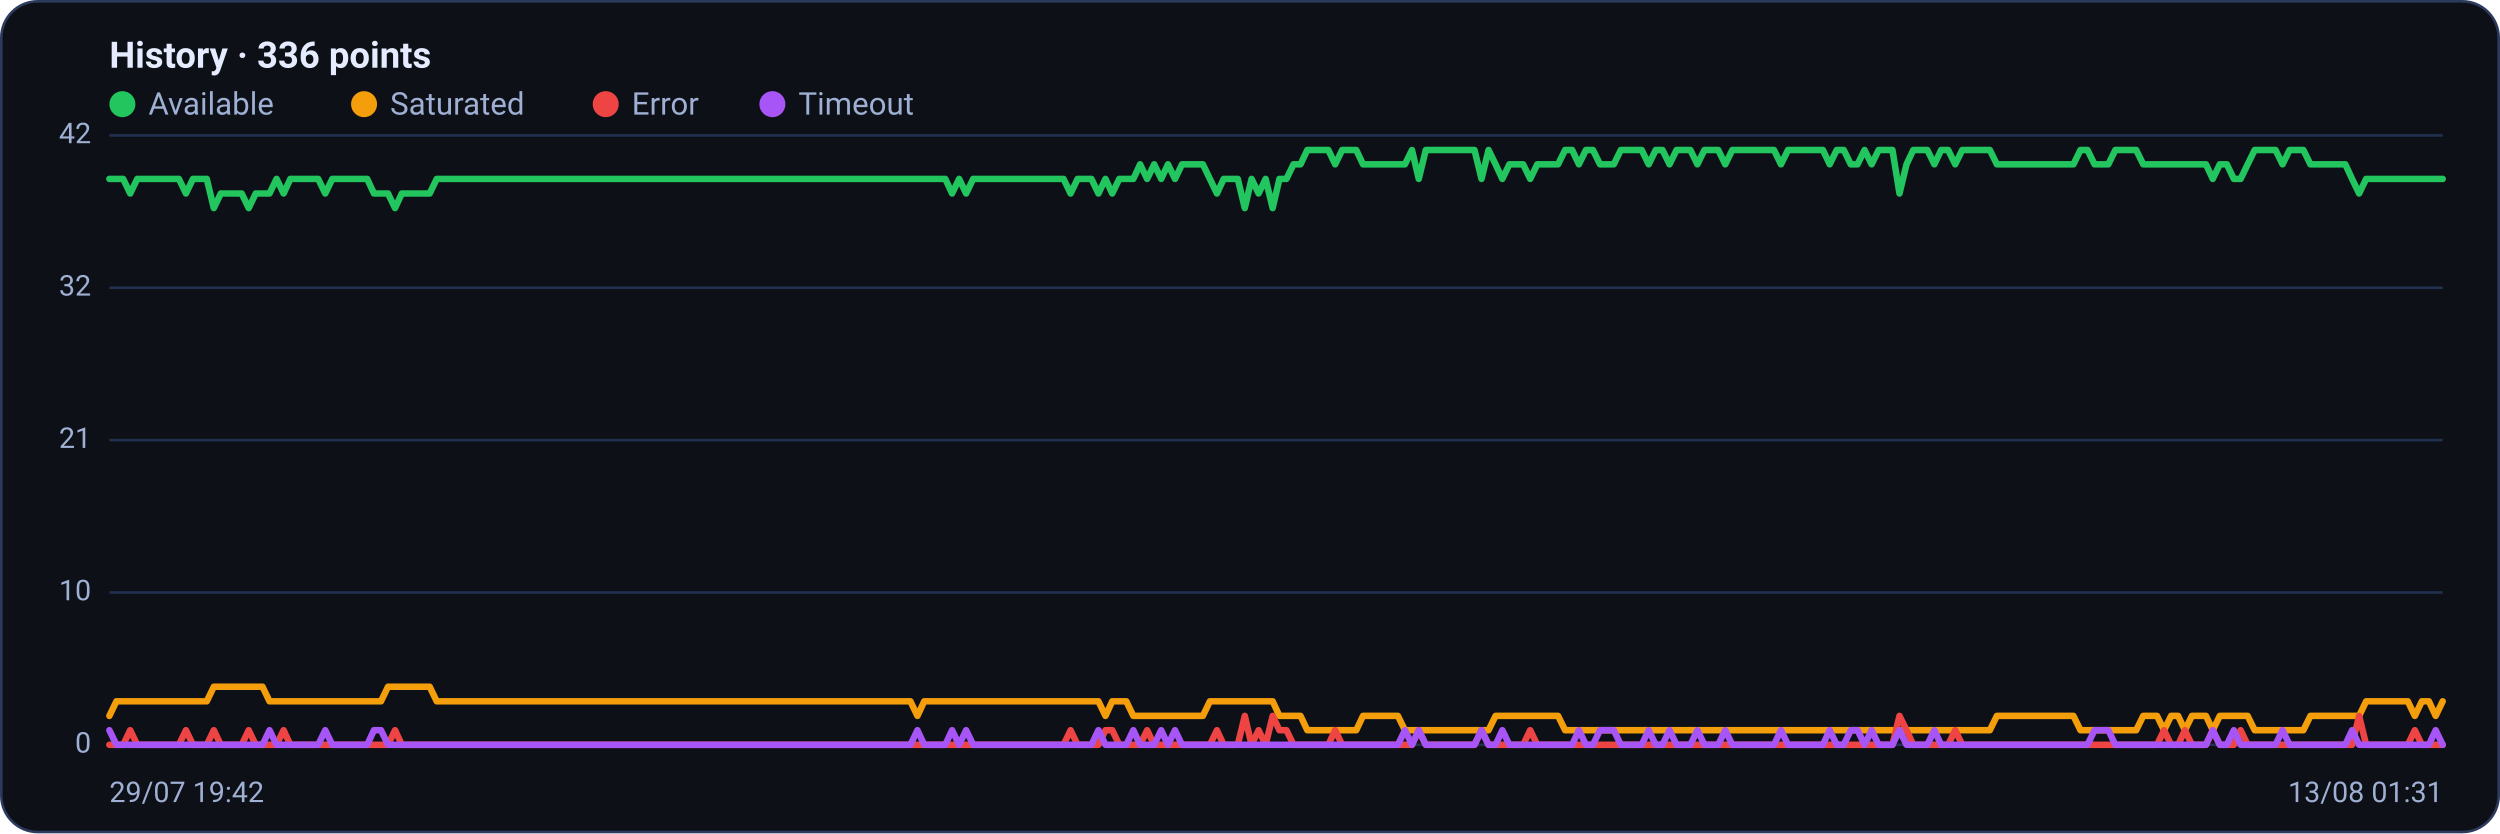
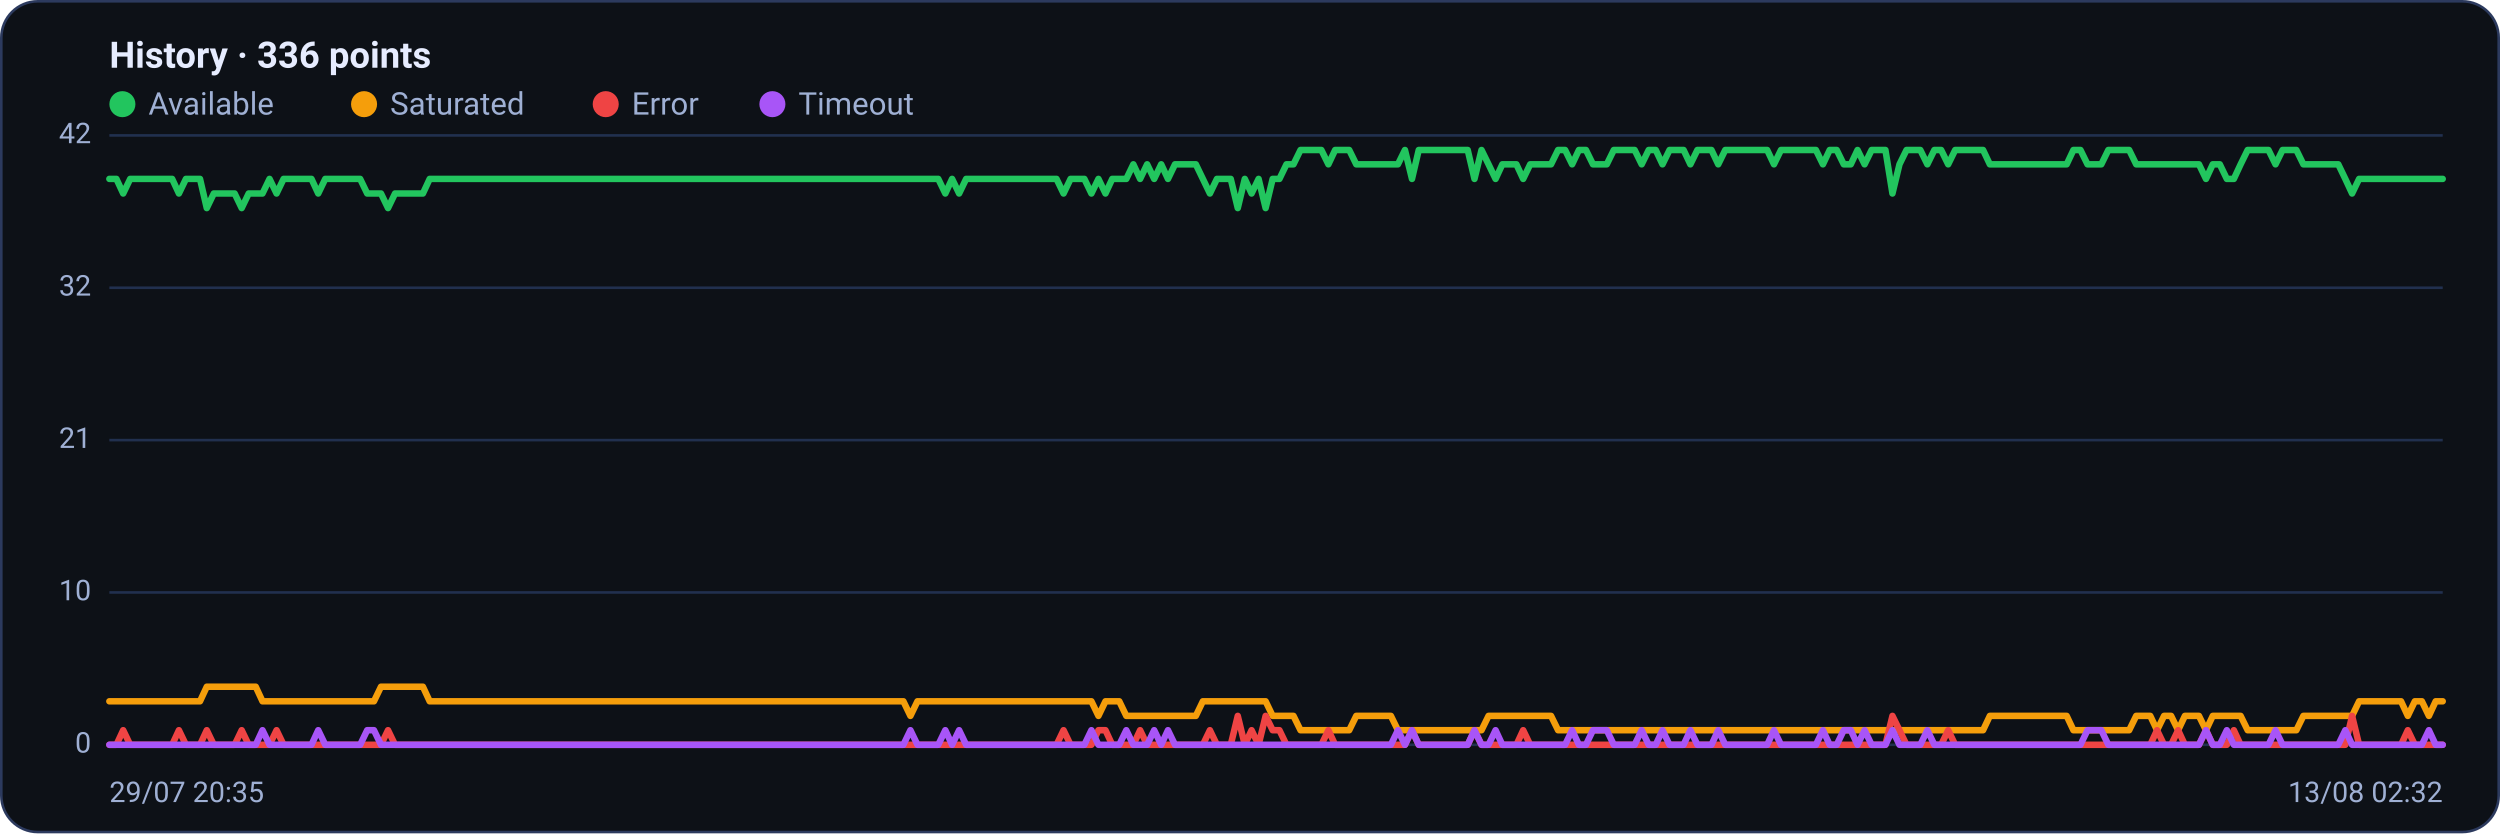
<svg xmlns="http://www.w3.org/2000/svg" viewBox="0 0 960 320" width="960" height="320" font-family="Segoe UI, system-ui, -apple-system, Roboto, Helvetica, Arial, sans-serif" role="img" aria-label="Availability history per region">
  <rect x="0.5" y="0.5" width="959" height="319" rx="14" fill="#0d1117" stroke="#2c3a5e" />
  <text x="42" y="26" font-size="14" font-weight="600" fill="#e6ecff">History · 336 points</text>
  <circle cx="47" cy="40" r="5" fill="#22c55e" />
  <text x="57" y="44" font-size="12" fill="#9fb0d4">Available</text>
  <circle cx="139.8" cy="40" r="5" fill="#f59e0b" />
  <text x="149.8" y="44" font-size="12" fill="#9fb0d4">Saturated</text>
  <circle cx="232.6" cy="40" r="5" fill="#ef4444" />
  <text x="242.6" y="44" font-size="12" fill="#9fb0d4">Error</text>
  <circle cx="296.6" cy="40" r="5" fill="#a855f7" />
  <text x="306.6" y="44" font-size="12" fill="#9fb0d4">Timeout</text>
  <line x1="42" y1="286.0" x2="938" y2="286.0" stroke="#21304f" stroke-width="1" />
  <text x="35" y="289.0" text-anchor="end" font-size="11" fill="#9fb0d4">0</text>
  <line x1="42" y1="227.5" x2="938" y2="227.5" stroke="#21304f" stroke-width="1" />
  <text x="35" y="230.5" text-anchor="end" font-size="11" fill="#9fb0d4">10</text>
  <line x1="42" y1="169.0" x2="938" y2="169.0" stroke="#21304f" stroke-width="1" />
  <text x="35" y="172.0" text-anchor="end" font-size="11" fill="#9fb0d4">21</text>
  <line x1="42" y1="110.5" x2="938" y2="110.5" stroke="#21304f" stroke-width="1" />
  <text x="35" y="113.5" text-anchor="end" font-size="11" fill="#9fb0d4">32</text>
  <line x1="42" y1="52.0" x2="938" y2="52.0" stroke="#21304f" stroke-width="1" />
  <text x="35" y="55.0" text-anchor="end" font-size="11" fill="#9fb0d4">42</text>
-   <polyline fill="none" stroke="#22c55e" stroke-width="2.5" stroke-linejoin="round" stroke-linecap="round" points="42.0,68.7 44.7,68.7 47.3,68.7 50.0,74.3 52.7,68.7 55.4,68.7 58.0,68.7 60.7,68.7 63.4,68.7 66.1,68.7 68.7,68.7 71.4,74.3 74.1,68.7 76.8,68.7 79.4,68.7 82.1,79.9 84.8,74.3 87.5,74.3 90.1,74.3 92.8,74.3 95.5,79.9 98.2,74.3 100.8,74.3 103.5,74.3 106.2,68.7 108.9,74.3 111.5,68.7 114.2,68.7 116.9,68.7 119.6,68.7 122.2,68.7 124.9,74.3 127.6,68.7 130.3,68.7 132.9,68.7 135.6,68.7 138.3,68.7 141.0,68.7 143.6,74.3 146.3,74.3 149.0,74.3 151.7,79.9 154.3,74.3 157.0,74.3 159.7,74.3 162.4,74.3 165.0,74.3 167.7,68.7 170.4,68.7 173.1,68.7 175.7,68.7 178.4,68.7 181.1,68.7 183.8,68.7 186.4,68.7 189.1,68.7 191.8,68.7 194.5,68.7 197.1,68.7 199.8,68.7 202.5,68.7 205.2,68.7 207.8,68.7 210.5,68.7 213.2,68.7 215.9,68.7 218.5,68.7 221.2,68.7 223.9,68.7 226.5,68.7 229.2,68.7 231.9,68.7 234.6,68.7 237.2,68.7 239.9,68.7 242.6,68.7 245.3,68.7 247.9,68.7 250.6,68.7 253.3,68.7 256.0,68.7 258.6,68.7 261.3,68.7 264.0,68.7 266.7,68.7 269.3,68.7 272.0,68.7 274.7,68.7 277.4,68.7 280.0,68.7 282.7,68.7 285.4,68.7 288.1,68.7 290.7,68.7 293.4,68.7 296.1,68.7 298.8,68.7 301.4,68.7 304.1,68.7 306.8,68.7 309.5,68.7 312.1,68.7 314.8,68.7 317.5,68.7 320.2,68.7 322.8,68.7 325.5,68.7 328.2,68.7 330.9,68.7 333.5,68.7 336.2,68.7 338.9,68.7 341.6,68.7 344.2,68.7 346.9,68.7 349.6,68.7 352.3,68.7 354.9,68.7 357.6,68.7 360.3,68.7 363.0,68.7 365.6,74.3 368.3,68.7 371.0,74.3 373.7,68.7 376.3,68.7 379.0,68.7 381.7,68.7 384.4,68.7 387.0,68.7 389.7,68.7 392.4,68.7 395.1,68.7 397.7,68.7 400.4,68.7 403.1,68.7 405.7,68.7 408.4,68.7 411.1,74.3 413.8,68.7 416.4,68.7 419.1,68.7 421.8,74.3 424.5,68.7 427.1,74.3 429.8,68.7 432.5,68.7 435.2,68.7 437.8,63.1 440.5,68.7 443.2,63.1 445.9,68.7 448.5,63.1 451.2,68.7 453.9,63.1 456.6,63.1 459.2,63.1 461.9,63.1 464.6,68.7 467.3,74.3 469.9,68.7 472.6,68.7 475.3,68.7 478.0,79.9 480.6,68.7 483.3,74.3 486.0,68.7 488.7,79.9 491.3,68.7 494.0,68.7 496.7,63.1 499.4,63.1 502.0,57.6 504.7,57.6 507.4,57.6 510.1,57.6 512.7,63.1 515.4,57.6 518.1,57.6 520.8,57.6 523.4,63.1 526.1,63.1 528.8,63.1 531.5,63.1 534.1,63.1 536.8,63.1 539.5,63.1 542.2,57.6 544.8,68.7 547.5,57.6 550.2,57.6 552.9,57.6 555.5,57.6 558.2,57.6 560.9,57.6 563.6,57.6 566.2,57.6 568.9,68.7 571.6,57.6 574.3,63.1 576.9,68.7 579.6,63.1 582.3,63.1 584.9,63.1 587.6,68.7 590.3,63.1 593.0,63.1 595.6,63.1 598.3,63.1 601.0,57.6 603.7,57.6 606.3,63.1 609.0,57.6 611.7,57.6 614.4,63.1 617.0,63.1 619.7,63.1 622.4,57.6 625.1,57.6 627.7,57.6 630.4,57.6 633.1,63.1 635.8,57.6 638.4,57.6 641.1,63.1 643.8,57.6 646.5,57.6 649.1,57.6 651.8,63.1 654.5,57.6 657.2,57.6 659.8,57.6 662.5,63.1 665.2,57.6 667.9,57.6 670.5,57.6 673.2,57.6 675.9,57.6 678.6,57.6 681.2,57.6 683.9,63.1 686.6,57.6 689.3,57.6 691.9,57.6 694.6,57.6 697.3,57.6 700.0,57.6 702.6,63.1 705.3,57.6 708.0,57.6 710.7,63.1 713.3,63.1 716.0,57.6 718.7,63.1 721.4,57.6 724.0,57.6 726.7,57.6 729.4,74.3 732.1,63.1 734.7,57.6 737.4,57.6 740.1,57.6 742.8,63.1 745.4,57.6 748.1,57.6 750.8,63.1 753.5,57.6 756.1,57.6 758.8,57.6 761.5,57.6 764.1,57.6 766.8,63.1 769.5,63.1 772.2,63.1 774.8,63.1 777.5,63.1 780.2,63.1 782.9,63.1 785.5,63.1 788.2,63.1 790.9,63.1 793.6,63.1 796.2,63.1 798.9,57.6 801.6,57.6 804.3,63.1 806.9,63.1 809.6,63.1 812.3,57.6 815.0,57.6 817.6,57.6 820.3,57.6 823.0,63.1 825.7,63.1 828.3,63.1 831.0,63.1 833.7,63.1 836.4,63.1 839.0,63.1 841.7,63.1 844.4,63.1 847.1,63.1 849.7,68.7 852.4,63.1 855.1,63.1 857.8,68.7 860.4,68.7 863.1,63.1 865.8,57.6 868.5,57.6 871.1,57.6 873.8,57.6 876.5,63.1 879.2,57.6 881.8,57.6 884.5,57.6 887.2,63.1 889.9,63.1 892.5,63.1 895.2,63.1 897.9,63.1 900.6,63.1 903.2,68.7 905.9,74.3 908.6,68.7 911.3,68.7 913.9,68.7 916.6,68.7 919.3,68.7 922.0,68.7 924.6,68.7 927.3,68.7 930.0,68.7 932.7,68.7 935.3,68.7 938.0,68.7" />
-   <polyline fill="none" stroke="#f59e0b" stroke-width="2.5" stroke-linejoin="round" stroke-linecap="round" points="42.0,274.9 44.7,269.3 47.3,269.3 50.0,269.3 52.7,269.3 55.4,269.3 58.0,269.3 60.7,269.3 63.4,269.3 66.1,269.3 68.7,269.3 71.4,269.3 74.1,269.3 76.8,269.3 79.4,269.3 82.1,263.7 84.8,263.7 87.5,263.7 90.1,263.7 92.8,263.7 95.5,263.7 98.2,263.7 100.8,263.7 103.5,269.3 106.2,269.3 108.9,269.3 111.5,269.3 114.2,269.3 116.9,269.3 119.6,269.3 122.2,269.3 124.9,269.3 127.6,269.3 130.3,269.3 132.9,269.3 135.6,269.3 138.3,269.3 141.0,269.3 143.6,269.3 146.3,269.3 149.0,263.7 151.7,263.7 154.3,263.7 157.0,263.7 159.7,263.7 162.4,263.7 165.0,263.7 167.7,269.3 170.4,269.3 173.1,269.3 175.7,269.3 178.4,269.3 181.1,269.3 183.8,269.3 186.4,269.3 189.1,269.3 191.8,269.3 194.5,269.3 197.1,269.3 199.8,269.3 202.5,269.3 205.2,269.3 207.8,269.3 210.5,269.3 213.2,269.3 215.9,269.3 218.5,269.3 221.2,269.3 223.9,269.3 226.5,269.3 229.2,269.3 231.9,269.3 234.6,269.3 237.2,269.3 239.9,269.3 242.6,269.3 245.3,269.3 247.9,269.3 250.6,269.3 253.3,269.3 256.0,269.3 258.6,269.3 261.3,269.3 264.0,269.3 266.7,269.3 269.3,269.3 272.0,269.3 274.7,269.3 277.4,269.3 280.0,269.3 282.7,269.3 285.4,269.3 288.1,269.3 290.7,269.3 293.4,269.3 296.1,269.3 298.8,269.3 301.4,269.3 304.1,269.3 306.8,269.3 309.5,269.3 312.1,269.3 314.8,269.3 317.5,269.3 320.2,269.3 322.8,269.3 325.5,269.3 328.2,269.3 330.9,269.3 333.5,269.3 336.2,269.3 338.9,269.3 341.6,269.3 344.2,269.3 346.9,269.3 349.6,269.3 352.3,274.9 354.9,269.3 357.6,269.3 360.3,269.3 363.0,269.3 365.6,269.3 368.3,269.3 371.0,269.3 373.7,269.3 376.3,269.3 379.0,269.3 381.7,269.3 384.4,269.3 387.0,269.3 389.7,269.3 392.4,269.3 395.1,269.3 397.7,269.3 400.4,269.3 403.1,269.3 405.7,269.3 408.4,269.3 411.1,269.3 413.8,269.3 416.4,269.3 419.1,269.3 421.8,269.3 424.5,274.9 427.1,269.3 429.8,269.3 432.5,269.3 435.2,274.9 437.8,274.9 440.5,274.9 443.2,274.9 445.9,274.9 448.5,274.9 451.2,274.9 453.9,274.9 456.6,274.9 459.2,274.9 461.9,274.9 464.6,269.3 467.3,269.3 469.9,269.3 472.6,269.3 475.3,269.3 478.0,269.3 480.6,269.3 483.3,269.3 486.0,269.3 488.7,269.3 491.3,274.9 494.0,274.9 496.7,274.9 499.4,274.9 502.0,280.4 504.7,280.4 507.4,280.4 510.1,280.4 512.7,280.4 515.4,280.4 518.1,280.4 520.8,280.4 523.4,274.9 526.1,274.9 528.8,274.9 531.5,274.9 534.1,274.9 536.8,274.9 539.5,280.4 542.2,280.4 544.8,280.4 547.5,280.4 550.2,280.4 552.9,280.4 555.5,280.4 558.2,280.4 560.9,280.4 563.6,280.4 566.2,280.4 568.9,280.4 571.6,280.4 574.3,274.9 576.9,274.9 579.6,274.9 582.3,274.9 584.9,274.9 587.6,274.9 590.3,274.9 593.0,274.9 595.6,274.9 598.3,274.9 601.0,280.4 603.7,280.4 606.3,280.4 609.0,280.4 611.7,280.4 614.4,280.4 617.0,280.4 619.7,280.4 622.4,280.4 625.1,280.4 627.7,280.4 630.4,280.4 633.1,280.4 635.8,280.4 638.4,280.4 641.1,280.4 643.8,280.4 646.5,280.4 649.1,280.4 651.8,280.4 654.5,280.4 657.2,280.4 659.8,280.4 662.5,280.4 665.2,280.4 667.9,280.4 670.5,280.4 673.2,280.4 675.9,280.4 678.6,280.4 681.2,280.4 683.9,280.4 686.6,280.4 689.3,280.4 691.9,280.4 694.6,280.4 697.3,280.4 700.0,280.4 702.6,280.4 705.3,280.4 708.0,280.4 710.7,280.4 713.3,280.4 716.0,280.4 718.7,280.4 721.4,280.4 724.0,280.4 726.7,280.4 729.4,280.4 732.1,280.4 734.7,280.4 737.4,280.4 740.1,280.4 742.8,280.4 745.4,280.4 748.1,280.4 750.8,280.4 753.5,280.4 756.1,280.4 758.8,280.4 761.5,280.4 764.1,280.4 766.8,274.9 769.5,274.9 772.2,274.9 774.8,274.9 777.5,274.9 780.2,274.9 782.9,274.9 785.5,274.9 788.2,274.9 790.9,274.9 793.6,274.9 796.2,274.9 798.9,280.4 801.6,280.4 804.3,280.4 806.9,280.4 809.6,280.4 812.3,280.4 815.0,280.4 817.6,280.4 820.3,280.4 823.0,274.9 825.7,274.9 828.3,274.9 831.0,280.4 833.7,274.9 836.4,274.9 839.0,280.4 841.7,274.9 844.4,274.9 847.1,274.9 849.7,280.4 852.4,274.9 855.1,274.9 857.8,274.9 860.4,274.9 863.1,274.9 865.8,280.4 868.5,280.4 871.1,280.4 873.8,280.4 876.5,280.4 879.2,280.4 881.8,280.4 884.5,280.4 887.2,274.9 889.9,274.9 892.5,274.9 895.2,274.9 897.9,274.9 900.6,274.9 903.2,274.9 905.9,274.9 908.6,269.3 911.3,269.3 913.9,269.3 916.6,269.3 919.3,269.3 922.0,269.3 924.6,269.3 927.3,274.9 930.0,269.3 932.7,269.3 935.3,274.9 938.0,269.3" />
-   <polyline fill="none" stroke="#ef4444" stroke-width="2.5" stroke-linejoin="round" stroke-linecap="round" points="42.0,286.0 44.7,286.0 47.3,286.0 50.0,280.4 52.7,286.0 55.4,286.0 58.0,286.0 60.7,286.0 63.4,286.0 66.1,286.0 68.7,286.0 71.4,280.4 74.1,286.0 76.8,286.0 79.4,286.0 82.1,280.4 84.8,286.0 87.5,286.0 90.1,286.0 92.8,286.0 95.5,280.4 98.2,286.0 100.8,286.0 103.5,286.0 106.2,286.0 108.9,280.4 111.5,286.0 114.2,286.0 116.9,286.0 119.6,286.0 122.2,286.0 124.9,286.0 127.6,286.0 130.3,286.0 132.9,286.0 135.6,286.0 138.3,286.0 141.0,286.0 143.6,286.0 146.3,286.0 149.0,286.0 151.7,280.4 154.3,286.0 157.0,286.0 159.7,286.0 162.4,286.0 165.0,286.0 167.7,286.0 170.4,286.0 173.1,286.0 175.7,286.0 178.4,286.0 181.1,286.0 183.8,286.0 186.4,286.0 189.1,286.0 191.8,286.0 194.5,286.0 197.1,286.0 199.8,286.0 202.5,286.0 205.2,286.0 207.8,286.0 210.5,286.0 213.2,286.0 215.9,286.0 218.5,286.0 221.2,286.0 223.9,286.0 226.5,286.0 229.2,286.0 231.9,286.0 234.6,286.0 237.2,286.0 239.9,286.0 242.6,286.0 245.3,286.0 247.9,286.0 250.6,286.0 253.3,286.0 256.0,286.0 258.6,286.0 261.3,286.0 264.0,286.0 266.7,286.0 269.3,286.0 272.0,286.0 274.7,286.0 277.4,286.0 280.0,286.0 282.7,286.0 285.4,286.0 288.1,286.0 290.7,286.0 293.4,286.0 296.1,286.0 298.8,286.0 301.4,286.0 304.1,286.0 306.8,286.0 309.5,286.0 312.1,286.0 314.8,286.0 317.5,286.0 320.2,286.0 322.8,286.0 325.5,286.0 328.2,286.0 330.9,286.0 333.5,286.0 336.2,286.0 338.9,286.0 341.6,286.0 344.2,286.0 346.9,286.0 349.6,286.0 352.3,286.0 354.9,286.0 357.6,286.0 360.3,286.0 363.0,286.0 365.6,286.0 368.3,286.0 371.0,286.0 373.7,286.0 376.3,286.0 379.0,286.0 381.7,286.0 384.4,286.0 387.0,286.0 389.7,286.0 392.4,286.0 395.1,286.0 397.7,286.0 400.4,286.0 403.1,286.0 405.7,286.0 408.4,286.0 411.1,280.4 413.8,286.0 416.4,286.0 419.1,286.0 421.8,286.0 424.5,280.4 427.1,280.4 429.8,286.0 432.5,286.0 435.2,286.0 437.8,286.0 440.5,280.4 443.2,286.0 445.9,286.0 448.5,286.0 451.2,286.0 453.9,286.0 456.6,286.0 459.2,286.0 461.9,286.0 464.6,286.0 467.3,280.4 469.9,286.0 472.6,286.0 475.3,286.0 478.0,274.9 480.6,286.0 483.3,280.4 486.0,286.0 488.7,274.9 491.3,280.4 494.0,280.4 496.7,286.0 499.4,286.0 502.0,286.0 504.7,286.0 507.4,286.0 510.1,286.0 512.7,280.4 515.4,286.0 518.1,286.0 520.8,286.0 523.4,286.0 526.1,286.0 528.8,286.0 531.5,286.0 534.1,286.0 536.8,286.0 539.5,286.0 542.2,286.0 544.8,280.4 547.5,286.0 550.2,286.0 552.9,286.0 555.5,286.0 558.2,286.0 560.9,286.0 563.6,286.0 566.2,286.0 568.9,280.4 571.6,286.0 574.3,286.0 576.9,286.0 579.6,286.0 582.3,286.0 584.9,286.0 587.6,280.4 590.3,286.0 593.0,286.0 595.6,286.0 598.3,286.0 601.0,286.0 603.7,286.0 606.3,286.0 609.0,286.0 611.7,286.0 614.4,286.0 617.0,286.0 619.7,286.0 622.4,286.0 625.1,286.0 627.7,286.0 630.4,286.0 633.1,286.0 635.8,286.0 638.4,286.0 641.1,286.0 643.8,286.0 646.5,286.0 649.1,286.0 651.8,286.0 654.5,286.0 657.2,286.0 659.8,286.0 662.5,286.0 665.2,286.0 667.9,286.0 670.5,286.0 673.2,286.0 675.9,286.0 678.6,286.0 681.2,286.0 683.9,286.0 686.6,286.0 689.3,286.0 691.9,286.0 694.6,286.0 697.3,286.0 700.0,286.0 702.6,286.0 705.3,286.0 708.0,286.0 710.7,286.0 713.3,286.0 716.0,286.0 718.7,286.0 721.4,286.0 724.0,286.0 726.7,286.0 729.4,274.9 732.1,280.4 734.7,286.0 737.4,286.0 740.1,286.0 742.8,286.0 745.4,286.0 748.1,286.0 750.8,280.4 753.5,286.0 756.1,286.0 758.8,286.0 761.5,286.0 764.1,286.0 766.8,286.0 769.5,286.0 772.2,286.0 774.8,286.0 777.5,286.0 780.2,286.0 782.9,286.0 785.5,286.0 788.2,286.0 790.9,286.0 793.6,286.0 796.2,286.0 798.9,286.0 801.6,286.0 804.3,286.0 806.9,286.0 809.6,286.0 812.3,286.0 815.0,286.0 817.6,286.0 820.3,286.0 823.0,286.0 825.7,286.0 828.3,286.0 831.0,280.4 833.7,286.0 836.4,286.0 839.0,280.4 841.7,286.0 844.4,286.0 847.1,286.0 849.7,280.4 852.4,286.0 855.1,286.0 857.8,286.0 860.4,280.4 863.1,286.0 865.8,286.0 868.5,286.0 871.1,286.0 873.8,286.0 876.5,286.0 879.2,286.0 881.8,286.0 884.5,286.0 887.2,286.0 889.9,286.0 892.5,286.0 895.2,286.0 897.9,286.0 900.6,286.0 903.2,286.0 905.9,274.9 908.6,286.0 911.3,286.0 913.9,286.0 916.6,286.0 919.3,286.0 922.0,286.0 924.6,286.0 927.3,280.4 930.0,286.0 932.7,286.0 935.3,286.0 938.0,286.0" />
-   <polyline fill="none" stroke="#a855f7" stroke-width="2.5" stroke-linejoin="round" stroke-linecap="round" points="42.0,280.4 44.7,286.0 47.3,286.0 50.0,286.0 52.7,286.0 55.4,286.0 58.0,286.0 60.7,286.0 63.4,286.0 66.1,286.0 68.7,286.0 71.4,286.0 74.1,286.0 76.8,286.0 79.4,286.0 82.1,286.0 84.8,286.0 87.5,286.0 90.1,286.0 92.8,286.0 95.5,286.0 98.2,286.0 100.8,286.0 103.5,280.4 106.2,286.0 108.9,286.0 111.5,286.0 114.2,286.0 116.9,286.0 119.6,286.0 122.2,286.0 124.9,280.4 127.6,286.0 130.3,286.0 132.9,286.0 135.6,286.0 138.3,286.0 141.0,286.0 143.6,280.4 146.3,280.4 149.0,286.0 151.7,286.0 154.3,286.0 157.0,286.0 159.7,286.0 162.4,286.0 165.0,286.0 167.7,286.0 170.4,286.0 173.1,286.0 175.7,286.0 178.4,286.0 181.1,286.0 183.8,286.0 186.4,286.0 189.1,286.0 191.8,286.0 194.5,286.0 197.1,286.0 199.8,286.0 202.5,286.0 205.2,286.0 207.8,286.0 210.5,286.0 213.2,286.0 215.9,286.0 218.5,286.0 221.2,286.0 223.9,286.0 226.5,286.0 229.2,286.0 231.9,286.0 234.6,286.0 237.2,286.0 239.9,286.0 242.6,286.0 245.3,286.0 247.9,286.0 250.6,286.0 253.3,286.0 256.0,286.0 258.6,286.0 261.3,286.0 264.0,286.0 266.7,286.0 269.3,286.0 272.0,286.0 274.7,286.0 277.4,286.0 280.0,286.0 282.7,286.0 285.4,286.0 288.1,286.0 290.7,286.0 293.4,286.0 296.1,286.0 298.8,286.0 301.4,286.0 304.1,286.0 306.8,286.0 309.5,286.0 312.1,286.0 314.8,286.0 317.5,286.0 320.2,286.0 322.8,286.0 325.5,286.0 328.2,286.0 330.9,286.0 333.5,286.0 336.2,286.0 338.9,286.0 341.6,286.0 344.2,286.0 346.9,286.0 349.6,286.0 352.3,280.4 354.9,286.0 357.6,286.0 360.3,286.0 363.0,286.0 365.6,280.4 368.3,286.0 371.0,280.4 373.7,286.0 376.3,286.0 379.0,286.0 381.7,286.0 384.4,286.0 387.0,286.0 389.7,286.0 392.4,286.0 395.1,286.0 397.7,286.0 400.4,286.0 403.1,286.0 405.7,286.0 408.4,286.0 411.1,286.0 413.8,286.0 416.4,286.0 419.1,286.0 421.8,280.4 424.5,286.0 427.1,286.0 429.8,286.0 432.5,286.0 435.2,280.4 437.8,286.0 440.5,286.0 443.2,286.0 445.9,280.4 448.5,286.0 451.2,280.4 453.9,286.0 456.6,286.0 459.2,286.0 461.9,286.0 464.6,286.0 467.3,286.0 469.9,286.0 472.6,286.0 475.3,286.0 478.0,286.0 480.6,286.0 483.3,286.0 486.0,286.0 488.7,286.0 491.3,286.0 494.0,286.0 496.7,286.0 499.4,286.0 502.0,286.0 504.7,286.0 507.4,286.0 510.1,286.0 512.7,286.0 515.4,286.0 518.1,286.0 520.8,286.0 523.4,286.0 526.1,286.0 528.8,286.0 531.5,286.0 534.1,286.0 536.8,286.0 539.5,280.4 542.2,286.0 544.8,280.4 547.5,286.0 550.2,286.0 552.9,286.0 555.5,286.0 558.2,286.0 560.9,286.0 563.6,286.0 566.2,286.0 568.9,280.4 571.6,286.0 574.3,286.0 576.9,280.4 579.6,286.0 582.3,286.0 584.9,286.0 587.6,286.0 590.3,286.0 593.0,286.0 595.6,286.0 598.3,286.0 601.0,286.0 603.7,286.0 606.3,280.4 609.0,286.0 611.7,286.0 614.4,280.4 617.0,280.4 619.7,280.4 622.4,286.0 625.1,286.0 627.7,286.0 630.4,286.0 633.1,280.4 635.8,286.0 638.4,286.0 641.1,280.4 643.8,286.0 646.5,286.0 649.1,286.0 651.8,280.4 654.5,286.0 657.2,286.0 659.8,286.0 662.5,280.4 665.2,286.0 667.9,286.0 670.5,286.0 673.2,286.0 675.9,286.0 678.6,286.0 681.2,286.0 683.9,280.4 686.6,286.0 689.3,286.0 691.9,286.0 694.6,286.0 697.3,286.0 700.0,286.0 702.6,280.4 705.3,286.0 708.0,286.0 710.7,280.4 713.3,280.4 716.0,286.0 718.7,280.4 721.4,286.0 724.0,286.0 726.7,286.0 729.4,280.4 732.1,286.0 734.7,286.0 737.4,286.0 740.1,286.0 742.8,280.4 745.4,286.0 748.1,286.0 750.8,286.0 753.5,286.0 756.1,286.0 758.8,286.0 761.5,286.0 764.1,286.0 766.8,286.0 769.5,286.0 772.2,286.0 774.8,286.0 777.5,286.0 780.2,286.0 782.9,286.0 785.5,286.0 788.2,286.0 790.9,286.0 793.6,286.0 796.2,286.0 798.9,286.0 801.6,286.0 804.3,280.4 806.9,280.4 809.6,280.4 812.3,286.0 815.0,286.0 817.6,286.0 820.3,286.0 823.0,286.0 825.7,286.0 828.3,286.0 831.0,286.0 833.7,286.0 836.4,286.0 839.0,286.0 841.7,286.0 844.4,286.0 847.1,286.0 849.7,280.4 852.4,286.0 855.1,286.0 857.8,280.4 860.4,286.0 863.1,286.0 865.8,286.0 868.5,286.0 871.1,286.0 873.8,286.0 876.5,280.4 879.2,286.0 881.8,286.0 884.5,286.0 887.2,286.0 889.9,286.0 892.5,286.0 895.2,286.0 897.9,286.0 900.6,286.0 903.2,280.4 905.9,286.0 908.6,286.0 911.3,286.0 913.9,286.0 916.6,286.0 919.3,286.0 922.0,286.0 924.6,286.0 927.3,286.0 930.0,286.0 932.7,286.0 935.3,280.4 938.0,286.0" />
-   <text x="42" y="308" font-size="11" fill="#9fb0d4">29/07 19:42</text>
-   <text x="938" y="308" text-anchor="end" font-size="11" fill="#9fb0d4">13/08 01:31</text>
+   <polyline fill="none" stroke="#22c55e" stroke-width="2.5" stroke-linejoin="round" stroke-linecap="round" points="42.0,68.7 44.7,68.7 47.3,74.3 50.0,68.7 52.7,68.7 55.4,68.7 58.0,68.7 60.7,68.7 63.4,68.7 66.1,68.7 68.7,74.3 71.4,68.7 74.1,68.7 76.8,68.7 79.4,79.9 82.1,74.3 84.8,74.3 87.5,74.3 90.1,74.3 92.8,79.9 95.5,74.3 98.2,74.3 100.8,74.3 103.5,68.7 106.2,74.3 108.9,68.7 111.5,68.7 114.2,68.7 116.9,68.7 119.6,68.7 122.2,74.3 124.9,68.7 127.6,68.7 130.3,68.7 132.9,68.7 135.6,68.7 138.3,68.7 141.0,74.3 143.6,74.3 146.3,74.3 149.0,79.9 151.7,74.3 154.3,74.3 157.0,74.3 159.7,74.3 162.4,74.3 165.0,68.7 167.7,68.7 170.4,68.7 173.1,68.7 175.7,68.7 178.4,68.7 181.1,68.7 183.8,68.7 186.4,68.7 189.1,68.7 191.8,68.7 194.5,68.7 197.1,68.7 199.8,68.7 202.5,68.7 205.2,68.7 207.8,68.7 210.5,68.7 213.2,68.7 215.9,68.7 218.5,68.7 221.2,68.7 223.9,68.7 226.5,68.7 229.2,68.7 231.9,68.7 234.6,68.7 237.2,68.7 239.9,68.7 242.6,68.7 245.3,68.7 247.9,68.7 250.6,68.7 253.3,68.7 256.0,68.7 258.6,68.7 261.3,68.7 264.0,68.7 266.7,68.7 269.3,68.7 272.0,68.7 274.7,68.7 277.4,68.7 280.0,68.7 282.7,68.7 285.4,68.7 288.1,68.7 290.7,68.7 293.4,68.7 296.1,68.7 298.8,68.7 301.4,68.7 304.1,68.7 306.8,68.7 309.5,68.7 312.1,68.7 314.8,68.7 317.5,68.7 320.2,68.7 322.8,68.7 325.5,68.7 328.2,68.7 330.9,68.7 333.5,68.7 336.2,68.7 338.9,68.7 341.6,68.7 344.2,68.7 346.9,68.7 349.6,68.7 352.3,68.7 354.9,68.7 357.6,68.7 360.3,68.7 363.0,74.3 365.6,68.7 368.3,74.3 371.0,68.7 373.7,68.7 376.3,68.7 379.0,68.7 381.7,68.7 384.4,68.7 387.0,68.7 389.7,68.7 392.4,68.7 395.1,68.7 397.7,68.7 400.4,68.7 403.1,68.7 405.7,68.7 408.4,74.3 411.1,68.7 413.8,68.7 416.4,68.7 419.1,74.3 421.8,68.7 424.5,74.3 427.1,68.7 429.8,68.7 432.5,68.7 435.2,63.1 437.8,68.7 440.5,63.1 443.2,68.7 445.9,63.1 448.5,68.7 451.2,63.1 453.9,63.1 456.6,63.1 459.2,63.1 461.9,68.7 464.6,74.3 467.3,68.7 469.9,68.7 472.6,68.7 475.3,79.9 478.0,68.7 480.6,74.3 483.3,68.7 486.0,79.9 488.7,68.7 491.3,68.7 494.0,63.1 496.7,63.1 499.4,57.6 502.0,57.6 504.7,57.6 507.4,57.6 510.1,63.1 512.7,57.6 515.4,57.6 518.1,57.6 520.8,63.1 523.4,63.1 526.1,63.1 528.8,63.1 531.5,63.1 534.1,63.1 536.8,63.1 539.5,57.6 542.2,68.7 544.8,57.6 547.5,57.6 550.2,57.6 552.9,57.6 555.5,57.6 558.2,57.6 560.9,57.6 563.6,57.6 566.2,68.7 568.9,57.6 571.6,63.1 574.3,68.7 576.9,63.1 579.6,63.1 582.3,63.1 584.9,68.7 587.6,63.1 590.3,63.1 593.0,63.1 595.6,63.1 598.3,57.6 601.0,57.6 603.7,63.1 606.3,57.6 609.0,57.6 611.7,63.1 614.4,63.1 617.0,63.1 619.7,57.6 622.4,57.6 625.1,57.6 627.7,57.6 630.4,63.1 633.1,57.6 635.8,57.6 638.4,63.1 641.1,57.6 643.8,57.6 646.5,57.6 649.1,63.1 651.8,57.6 654.5,57.6 657.2,57.6 659.8,63.1 662.5,57.6 665.2,57.6 667.9,57.6 670.5,57.6 673.2,57.6 675.9,57.6 678.6,57.6 681.2,63.1 683.9,57.6 686.6,57.6 689.3,57.6 691.9,57.6 694.6,57.6 697.3,57.6 700.0,63.1 702.6,57.6 705.3,57.6 708.0,63.1 710.7,63.1 713.3,57.6 716.0,63.1 718.7,57.6 721.4,57.6 724.0,57.6 726.7,74.3 729.4,63.1 732.1,57.6 734.7,57.6 737.4,57.6 740.1,63.1 742.8,57.6 745.4,57.6 748.1,63.1 750.8,57.6 753.5,57.6 756.1,57.6 758.8,57.6 761.5,57.6 764.1,63.1 766.8,63.1 769.5,63.1 772.2,63.1 774.8,63.1 777.5,63.1 780.2,63.1 782.9,63.1 785.5,63.1 788.2,63.1 790.9,63.1 793.6,63.1 796.2,57.6 798.9,57.6 801.6,63.1 804.3,63.1 806.9,63.1 809.6,57.6 812.3,57.6 815.0,57.6 817.6,57.6 820.3,63.1 823.0,63.1 825.7,63.1 828.3,63.1 831.0,63.1 833.7,63.1 836.4,63.1 839.0,63.1 841.7,63.1 844.4,63.1 847.1,68.7 849.7,63.1 852.4,63.1 855.1,68.7 857.8,68.7 860.4,63.1 863.1,57.6 865.8,57.6 868.5,57.6 871.1,57.6 873.8,63.1 876.5,57.6 879.2,57.6 881.8,57.6 884.5,63.1 887.2,63.1 889.9,63.1 892.5,63.1 895.2,63.1 897.9,63.1 900.6,68.7 903.2,74.3 905.9,68.7 908.6,68.7 911.3,68.7 913.9,68.7 916.6,68.7 919.3,68.7 922.0,68.7 924.6,68.7 927.3,68.7 930.0,68.7 932.7,68.7 935.3,68.7 938.0,68.7" />
+   <polyline fill="none" stroke="#f59e0b" stroke-width="2.5" stroke-linejoin="round" stroke-linecap="round" points="42.0,269.3 44.7,269.3 47.3,269.3 50.0,269.3 52.7,269.3 55.4,269.3 58.0,269.3 60.7,269.3 63.4,269.3 66.1,269.3 68.7,269.3 71.4,269.3 74.1,269.3 76.8,269.3 79.4,263.7 82.1,263.7 84.8,263.7 87.5,263.7 90.1,263.7 92.8,263.7 95.5,263.7 98.2,263.7 100.8,269.3 103.5,269.3 106.2,269.3 108.9,269.3 111.5,269.3 114.2,269.3 116.9,269.3 119.6,269.3 122.2,269.3 124.9,269.3 127.6,269.3 130.3,269.3 132.9,269.3 135.6,269.3 138.3,269.3 141.0,269.3 143.6,269.3 146.3,263.7 149.0,263.7 151.7,263.7 154.3,263.7 157.0,263.7 159.7,263.7 162.4,263.7 165.0,269.3 167.7,269.3 170.4,269.3 173.1,269.3 175.7,269.3 178.4,269.3 181.1,269.3 183.8,269.3 186.4,269.3 189.1,269.3 191.8,269.3 194.5,269.3 197.1,269.3 199.8,269.3 202.5,269.3 205.2,269.3 207.8,269.3 210.5,269.3 213.2,269.3 215.9,269.3 218.5,269.3 221.2,269.3 223.9,269.3 226.5,269.3 229.2,269.3 231.9,269.3 234.6,269.3 237.2,269.3 239.9,269.3 242.6,269.3 245.3,269.3 247.9,269.3 250.6,269.3 253.3,269.3 256.0,269.3 258.6,269.3 261.3,269.3 264.0,269.3 266.7,269.3 269.3,269.3 272.0,269.3 274.7,269.3 277.4,269.3 280.0,269.3 282.7,269.3 285.4,269.3 288.1,269.3 290.7,269.3 293.4,269.3 296.1,269.3 298.8,269.3 301.4,269.3 304.1,269.3 306.8,269.3 309.5,269.3 312.1,269.3 314.8,269.3 317.5,269.3 320.2,269.3 322.8,269.3 325.5,269.3 328.2,269.3 330.9,269.3 333.5,269.3 336.2,269.3 338.9,269.3 341.6,269.3 344.2,269.3 346.9,269.3 349.6,274.9 352.3,269.3 354.9,269.3 357.6,269.3 360.3,269.3 363.0,269.3 365.6,269.3 368.3,269.3 371.0,269.3 373.7,269.3 376.3,269.3 379.0,269.3 381.7,269.3 384.4,269.3 387.0,269.3 389.7,269.3 392.4,269.3 395.1,269.3 397.7,269.3 400.4,269.3 403.1,269.3 405.7,269.3 408.4,269.3 411.1,269.3 413.8,269.3 416.4,269.3 419.1,269.3 421.8,274.9 424.5,269.3 427.1,269.3 429.8,269.3 432.5,274.9 435.2,274.9 437.8,274.9 440.5,274.9 443.2,274.9 445.9,274.9 448.5,274.9 451.2,274.9 453.9,274.9 456.6,274.9 459.2,274.9 461.9,269.3 464.6,269.3 467.3,269.3 469.9,269.3 472.6,269.3 475.3,269.3 478.0,269.3 480.6,269.3 483.3,269.3 486.0,269.3 488.7,274.9 491.3,274.9 494.0,274.9 496.7,274.9 499.4,280.4 502.0,280.4 504.7,280.4 507.4,280.4 510.1,280.4 512.7,280.4 515.4,280.4 518.1,280.4 520.8,274.9 523.4,274.9 526.1,274.9 528.8,274.9 531.5,274.9 534.1,274.9 536.8,280.4 539.5,280.4 542.2,280.4 544.8,280.4 547.5,280.4 550.2,280.4 552.9,280.4 555.5,280.4 558.2,280.4 560.9,280.4 563.6,280.4 566.2,280.4 568.9,280.4 571.6,274.9 574.3,274.9 576.9,274.9 579.6,274.9 582.3,274.9 584.9,274.9 587.6,274.9 590.3,274.9 593.0,274.9 595.6,274.9 598.3,280.4 601.0,280.4 603.7,280.4 606.3,280.4 609.0,280.4 611.7,280.4 614.4,280.4 617.0,280.4 619.7,280.4 622.4,280.4 625.1,280.4 627.7,280.4 630.4,280.4 633.1,280.4 635.8,280.4 638.4,280.4 641.1,280.4 643.8,280.4 646.5,280.4 649.1,280.4 651.8,280.4 654.5,280.4 657.2,280.4 659.8,280.4 662.5,280.4 665.2,280.4 667.9,280.4 670.5,280.4 673.2,280.4 675.9,280.4 678.6,280.4 681.2,280.4 683.9,280.4 686.6,280.4 689.3,280.4 691.9,280.4 694.6,280.4 697.3,280.4 700.0,280.4 702.6,280.4 705.3,280.4 708.0,280.4 710.7,280.4 713.3,280.4 716.0,280.4 718.7,280.4 721.4,280.4 724.0,280.4 726.7,280.4 729.4,280.4 732.1,280.4 734.7,280.4 737.4,280.4 740.1,280.4 742.8,280.4 745.4,280.4 748.1,280.4 750.8,280.4 753.5,280.4 756.1,280.4 758.8,280.4 761.5,280.4 764.1,274.9 766.8,274.9 769.5,274.9 772.2,274.9 774.8,274.9 777.5,274.9 780.2,274.9 782.9,274.9 785.5,274.9 788.2,274.9 790.9,274.9 793.6,274.9 796.2,280.4 798.9,280.4 801.6,280.4 804.3,280.4 806.9,280.4 809.6,280.4 812.3,280.4 815.0,280.4 817.6,280.4 820.3,274.9 823.0,274.9 825.7,274.9 828.3,280.4 831.0,274.9 833.7,274.9 836.4,280.4 839.0,274.9 841.7,274.9 844.4,274.9 847.1,280.4 849.7,274.9 852.4,274.9 855.1,274.9 857.8,274.9 860.4,274.9 863.1,280.4 865.8,280.4 868.5,280.4 871.1,280.4 873.8,280.4 876.5,280.4 879.2,280.4 881.8,280.4 884.5,274.9 887.2,274.9 889.9,274.9 892.5,274.9 895.2,274.9 897.9,274.9 900.6,274.9 903.2,274.9 905.9,269.3 908.6,269.3 911.3,269.3 913.9,269.3 916.6,269.3 919.3,269.3 922.0,269.3 924.6,274.9 927.3,269.3 930.0,269.3 932.7,274.9 935.3,269.3 938.0,269.3" />
+   <polyline fill="none" stroke="#ef4444" stroke-width="2.5" stroke-linejoin="round" stroke-linecap="round" points="42.0,286.0 44.7,286.0 47.3,280.4 50.0,286.0 52.7,286.0 55.4,286.0 58.0,286.0 60.7,286.0 63.4,286.0 66.1,286.0 68.7,280.4 71.4,286.0 74.1,286.0 76.8,286.0 79.4,280.4 82.1,286.0 84.8,286.0 87.5,286.0 90.1,286.0 92.8,280.4 95.5,286.0 98.2,286.0 100.8,286.0 103.5,286.0 106.2,280.4 108.9,286.0 111.5,286.0 114.2,286.0 116.9,286.0 119.6,286.0 122.2,286.0 124.9,286.0 127.6,286.0 130.3,286.0 132.9,286.0 135.6,286.0 138.3,286.0 141.0,286.0 143.6,286.0 146.3,286.0 149.0,280.4 151.7,286.0 154.3,286.0 157.0,286.0 159.7,286.0 162.4,286.0 165.0,286.0 167.7,286.0 170.4,286.0 173.1,286.0 175.7,286.0 178.4,286.0 181.1,286.0 183.8,286.0 186.4,286.0 189.1,286.0 191.8,286.0 194.5,286.0 197.1,286.0 199.8,286.0 202.5,286.0 205.2,286.0 207.8,286.0 210.5,286.0 213.2,286.0 215.9,286.0 218.5,286.0 221.2,286.0 223.9,286.0 226.5,286.0 229.2,286.0 231.9,286.0 234.6,286.0 237.2,286.0 239.9,286.0 242.6,286.0 245.3,286.0 247.9,286.0 250.6,286.0 253.3,286.0 256.0,286.0 258.6,286.0 261.3,286.0 264.0,286.0 266.7,286.0 269.3,286.0 272.0,286.0 274.7,286.0 277.4,286.0 280.0,286.0 282.7,286.0 285.4,286.0 288.1,286.0 290.7,286.0 293.4,286.0 296.1,286.0 298.8,286.0 301.4,286.0 304.1,286.0 306.8,286.0 309.5,286.0 312.1,286.0 314.8,286.0 317.5,286.0 320.2,286.0 322.8,286.0 325.5,286.0 328.2,286.0 330.9,286.0 333.5,286.0 336.2,286.0 338.9,286.0 341.6,286.0 344.2,286.0 346.9,286.0 349.6,286.0 352.3,286.0 354.9,286.0 357.6,286.0 360.3,286.0 363.0,286.0 365.6,286.0 368.3,286.0 371.0,286.0 373.7,286.0 376.3,286.0 379.0,286.0 381.7,286.0 384.4,286.0 387.0,286.0 389.7,286.0 392.4,286.0 395.1,286.0 397.7,286.0 400.4,286.0 403.1,286.0 405.7,286.0 408.4,280.4 411.1,286.0 413.8,286.0 416.4,286.0 419.1,286.0 421.8,280.4 424.5,280.4 427.1,286.0 429.8,286.0 432.5,286.0 435.2,286.0 437.8,280.4 440.5,286.0 443.2,286.0 445.9,286.0 448.5,286.0 451.2,286.0 453.9,286.0 456.6,286.0 459.2,286.0 461.9,286.0 464.6,280.4 467.3,286.0 469.9,286.0 472.6,286.0 475.3,274.9 478.0,286.0 480.6,280.4 483.3,286.0 486.0,274.9 488.7,280.4 491.3,280.4 494.0,286.0 496.7,286.0 499.4,286.0 502.0,286.0 504.7,286.0 507.4,286.0 510.1,280.4 512.7,286.0 515.4,286.0 518.1,286.0 520.8,286.0 523.4,286.0 526.1,286.0 528.8,286.0 531.5,286.0 534.1,286.0 536.8,286.0 539.5,286.0 542.2,280.4 544.8,286.0 547.5,286.0 550.2,286.0 552.9,286.0 555.5,286.0 558.2,286.0 560.9,286.0 563.6,286.0 566.2,280.4 568.9,286.0 571.6,286.0 574.3,286.0 576.9,286.0 579.6,286.0 582.3,286.0 584.9,280.4 587.6,286.0 590.3,286.0 593.0,286.0 595.6,286.0 598.3,286.0 601.0,286.0 603.7,286.0 606.3,286.0 609.0,286.0 611.7,286.0 614.4,286.0 617.0,286.0 619.7,286.0 622.4,286.0 625.1,286.0 627.7,286.0 630.4,286.0 633.1,286.0 635.8,286.0 638.4,286.0 641.1,286.0 643.8,286.0 646.5,286.0 649.1,286.0 651.8,286.0 654.5,286.0 657.2,286.0 659.8,286.0 662.5,286.0 665.2,286.0 667.9,286.0 670.5,286.0 673.2,286.0 675.9,286.0 678.6,286.0 681.2,286.0 683.9,286.0 686.6,286.0 689.3,286.0 691.9,286.0 694.6,286.0 697.3,286.0 700.0,286.0 702.6,286.0 705.3,286.0 708.0,286.0 710.7,286.0 713.3,286.0 716.0,286.0 718.7,286.0 721.4,286.0 724.0,286.0 726.7,274.9 729.4,280.4 732.1,286.0 734.7,286.0 737.4,286.0 740.1,286.0 742.8,286.0 745.4,286.0 748.1,280.4 750.8,286.0 753.5,286.0 756.1,286.0 758.8,286.0 761.5,286.0 764.1,286.0 766.8,286.0 769.5,286.0 772.2,286.0 774.8,286.0 777.5,286.0 780.2,286.0 782.9,286.0 785.5,286.0 788.2,286.0 790.9,286.0 793.6,286.0 796.2,286.0 798.9,286.0 801.6,286.0 804.3,286.0 806.9,286.0 809.6,286.0 812.3,286.0 815.0,286.0 817.6,286.0 820.3,286.0 823.0,286.0 825.7,286.0 828.3,280.4 831.0,286.0 833.7,286.0 836.4,280.4 839.0,286.0 841.7,286.0 844.4,286.0 847.1,280.4 849.7,286.0 852.4,286.0 855.1,286.0 857.8,280.4 860.4,286.0 863.1,286.0 865.8,286.0 868.5,286.0 871.1,286.0 873.8,286.0 876.5,286.0 879.2,286.0 881.8,286.0 884.5,286.0 887.2,286.0 889.9,286.0 892.5,286.0 895.2,286.0 897.9,286.0 900.6,286.0 903.2,274.9 905.9,286.0 908.6,286.0 911.3,286.0 913.9,286.0 916.6,286.0 919.3,286.0 922.0,286.0 924.6,280.4 927.3,286.0 930.0,286.0 932.7,286.0 935.3,286.0 938.0,286.0" />
+   <polyline fill="none" stroke="#a855f7" stroke-width="2.5" stroke-linejoin="round" stroke-linecap="round" points="42.0,286.0 44.7,286.0 47.3,286.0 50.0,286.0 52.7,286.0 55.4,286.0 58.0,286.0 60.7,286.0 63.4,286.0 66.1,286.0 68.7,286.0 71.4,286.0 74.1,286.0 76.8,286.0 79.4,286.0 82.1,286.0 84.8,286.0 87.5,286.0 90.1,286.0 92.8,286.0 95.5,286.0 98.2,286.0 100.8,280.4 103.5,286.0 106.2,286.0 108.9,286.0 111.5,286.0 114.2,286.0 116.9,286.0 119.6,286.0 122.2,280.4 124.9,286.0 127.6,286.0 130.3,286.0 132.9,286.0 135.6,286.0 138.3,286.0 141.0,280.4 143.6,280.4 146.3,286.0 149.0,286.0 151.7,286.0 154.3,286.0 157.0,286.0 159.7,286.0 162.4,286.0 165.0,286.0 167.7,286.0 170.4,286.0 173.1,286.0 175.7,286.0 178.4,286.0 181.1,286.0 183.8,286.0 186.4,286.0 189.1,286.0 191.8,286.0 194.5,286.0 197.1,286.0 199.8,286.0 202.5,286.0 205.2,286.0 207.8,286.0 210.5,286.0 213.2,286.0 215.9,286.0 218.5,286.0 221.2,286.0 223.9,286.0 226.5,286.0 229.2,286.0 231.9,286.0 234.6,286.0 237.2,286.0 239.9,286.0 242.6,286.0 245.3,286.0 247.9,286.0 250.6,286.0 253.3,286.0 256.0,286.0 258.6,286.0 261.3,286.0 264.0,286.0 266.7,286.0 269.3,286.0 272.0,286.0 274.7,286.0 277.4,286.0 280.0,286.0 282.7,286.0 285.4,286.0 288.1,286.0 290.7,286.0 293.4,286.0 296.1,286.0 298.8,286.0 301.4,286.0 304.1,286.0 306.8,286.0 309.5,286.0 312.1,286.0 314.8,286.0 317.5,286.0 320.2,286.0 322.8,286.0 325.5,286.0 328.2,286.0 330.9,286.0 333.5,286.0 336.2,286.0 338.9,286.0 341.6,286.0 344.2,286.0 346.9,286.0 349.6,280.4 352.3,286.0 354.9,286.0 357.6,286.0 360.3,286.0 363.0,280.4 365.6,286.0 368.3,280.4 371.0,286.0 373.7,286.0 376.3,286.0 379.0,286.0 381.7,286.0 384.4,286.0 387.0,286.0 389.7,286.0 392.4,286.0 395.1,286.0 397.7,286.0 400.4,286.0 403.1,286.0 405.7,286.0 408.4,286.0 411.1,286.0 413.8,286.0 416.4,286.0 419.1,280.4 421.8,286.0 424.5,286.0 427.1,286.0 429.8,286.0 432.5,280.4 435.2,286.0 437.8,286.0 440.5,286.0 443.2,280.4 445.9,286.0 448.5,280.4 451.2,286.0 453.9,286.0 456.6,286.0 459.2,286.0 461.9,286.0 464.6,286.0 467.3,286.0 469.9,286.0 472.6,286.0 475.3,286.0 478.0,286.0 480.6,286.0 483.3,286.0 486.0,286.0 488.7,286.0 491.3,286.0 494.0,286.0 496.7,286.0 499.4,286.0 502.0,286.0 504.7,286.0 507.4,286.0 510.1,286.0 512.7,286.0 515.4,286.0 518.1,286.0 520.8,286.0 523.4,286.0 526.1,286.0 528.8,286.0 531.5,286.0 534.1,286.0 536.8,280.4 539.5,286.0 542.2,280.4 544.8,286.0 547.5,286.0 550.2,286.0 552.9,286.0 555.5,286.0 558.2,286.0 560.9,286.0 563.6,286.0 566.2,280.4 568.9,286.0 571.6,286.0 574.3,280.4 576.9,286.0 579.6,286.0 582.3,286.0 584.9,286.0 587.6,286.0 590.3,286.0 593.0,286.0 595.6,286.0 598.3,286.0 601.0,286.0 603.7,280.4 606.3,286.0 609.0,286.0 611.7,280.4 614.4,280.4 617.0,280.4 619.7,286.0 622.4,286.0 625.1,286.0 627.7,286.0 630.4,280.4 633.1,286.0 635.8,286.0 638.4,280.4 641.1,286.0 643.8,286.0 646.5,286.0 649.1,280.4 651.8,286.0 654.5,286.0 657.2,286.0 659.8,280.4 662.5,286.0 665.2,286.0 667.9,286.0 670.5,286.0 673.2,286.0 675.9,286.0 678.6,286.0 681.2,280.4 683.9,286.0 686.6,286.0 689.3,286.0 691.9,286.0 694.6,286.0 697.3,286.0 700.0,280.4 702.6,286.0 705.3,286.0 708.0,280.4 710.7,280.4 713.3,286.0 716.0,280.4 718.7,286.0 721.4,286.0 724.0,286.0 726.7,280.4 729.4,286.0 732.1,286.0 734.7,286.0 737.4,286.0 740.1,280.4 742.8,286.0 745.4,286.0 748.1,286.0 750.8,286.0 753.5,286.0 756.1,286.0 758.8,286.0 761.5,286.0 764.1,286.0 766.8,286.0 769.5,286.0 772.2,286.0 774.8,286.0 777.5,286.0 780.2,286.0 782.9,286.0 785.5,286.0 788.2,286.0 790.9,286.0 793.6,286.0 796.2,286.0 798.9,286.0 801.6,280.4 804.3,280.4 806.9,280.4 809.6,286.0 812.3,286.0 815.0,286.0 817.6,286.0 820.3,286.0 823.0,286.0 825.7,286.0 828.3,286.0 831.0,286.0 833.7,286.0 836.4,286.0 839.0,286.0 841.7,286.0 844.4,286.0 847.1,280.4 849.7,286.0 852.4,286.0 855.1,280.4 857.8,286.0 860.4,286.0 863.1,286.0 865.8,286.0 868.5,286.0 871.1,286.0 873.8,280.4 876.5,286.0 879.2,286.0 881.8,286.0 884.5,286.0 887.2,286.0 889.9,286.0 892.5,286.0 895.2,286.0 897.9,286.0 900.6,280.4 903.2,286.0 905.9,286.0 908.6,286.0 911.3,286.0 913.9,286.0 916.6,286.0 919.3,286.0 922.0,286.0 924.6,286.0 927.3,286.0 930.0,286.0 932.7,280.4 935.3,286.0 938.0,286.0" />
+   <text x="42" y="308" font-size="11" fill="#9fb0d4">29/07 20:35</text>
+   <text x="938" y="308" text-anchor="end" font-size="11" fill="#9fb0d4">13/08 02:32</text>
</svg>
